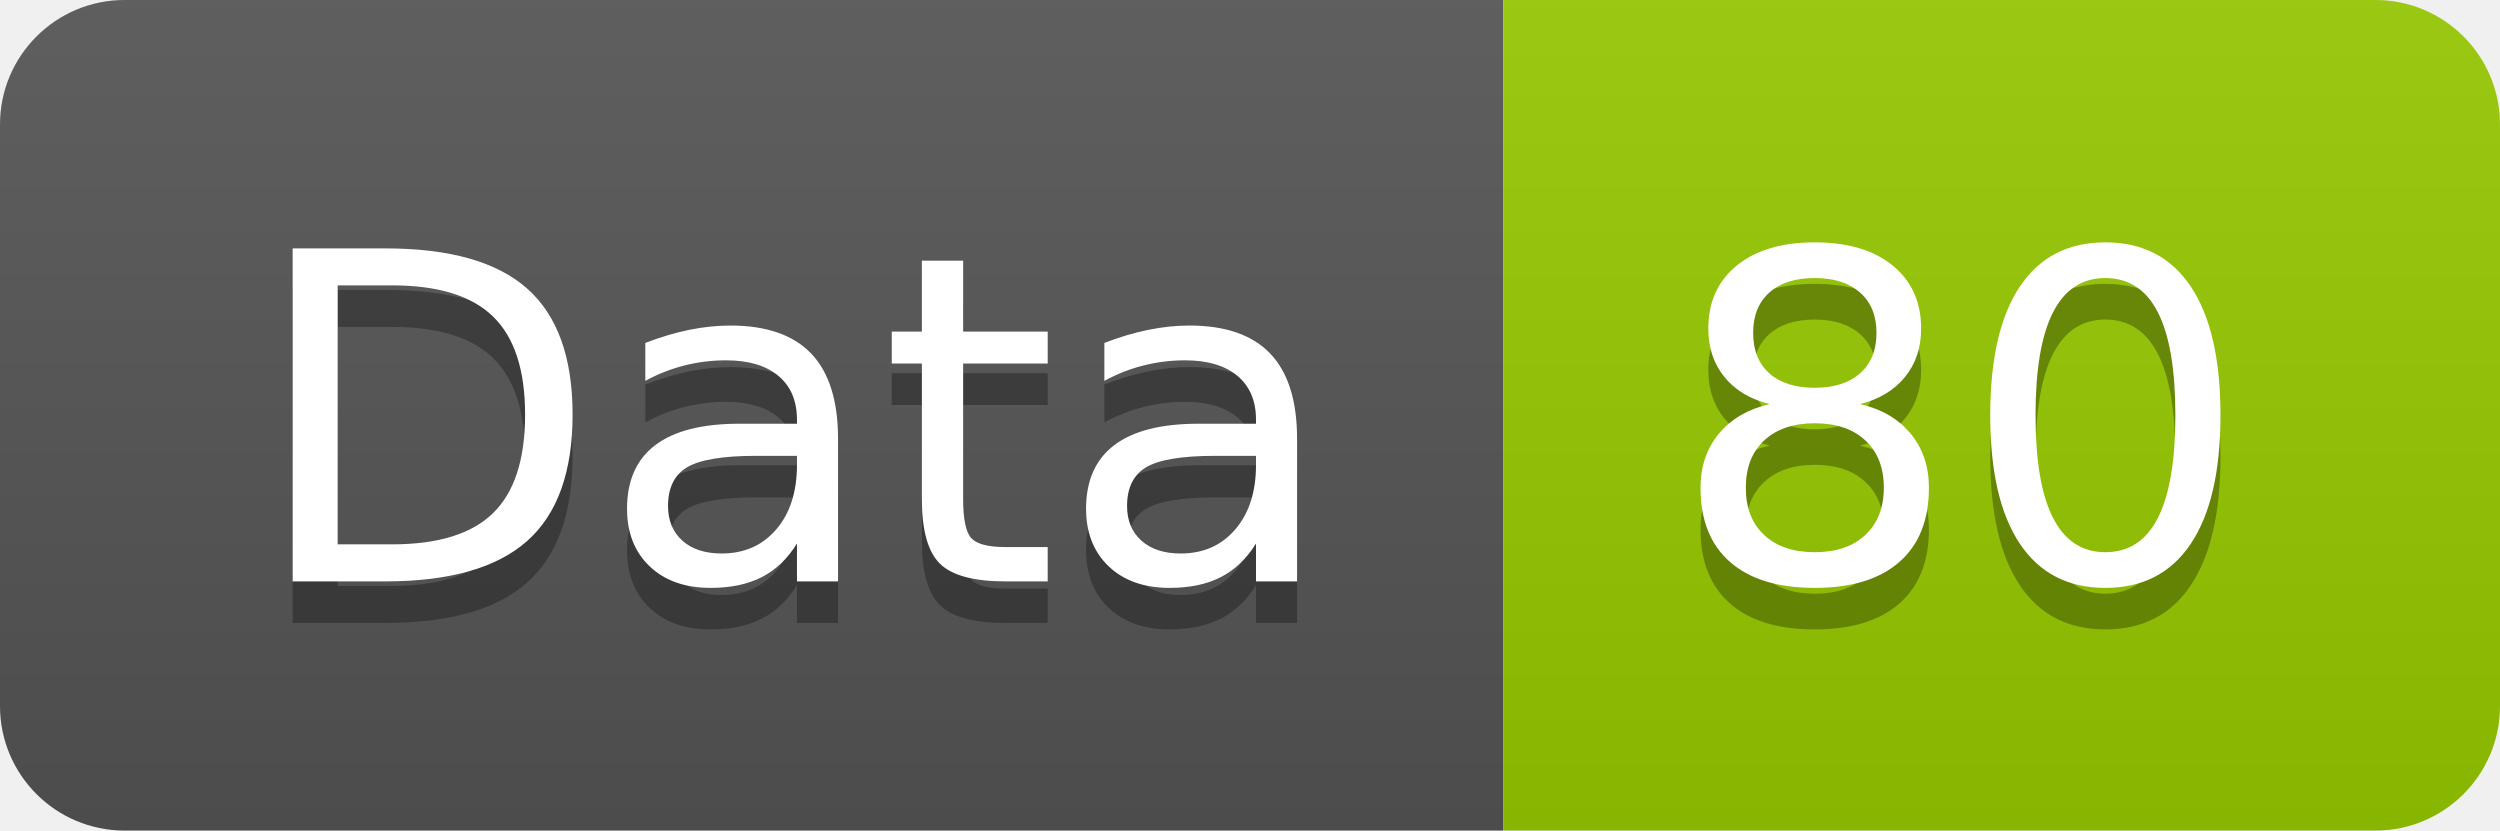
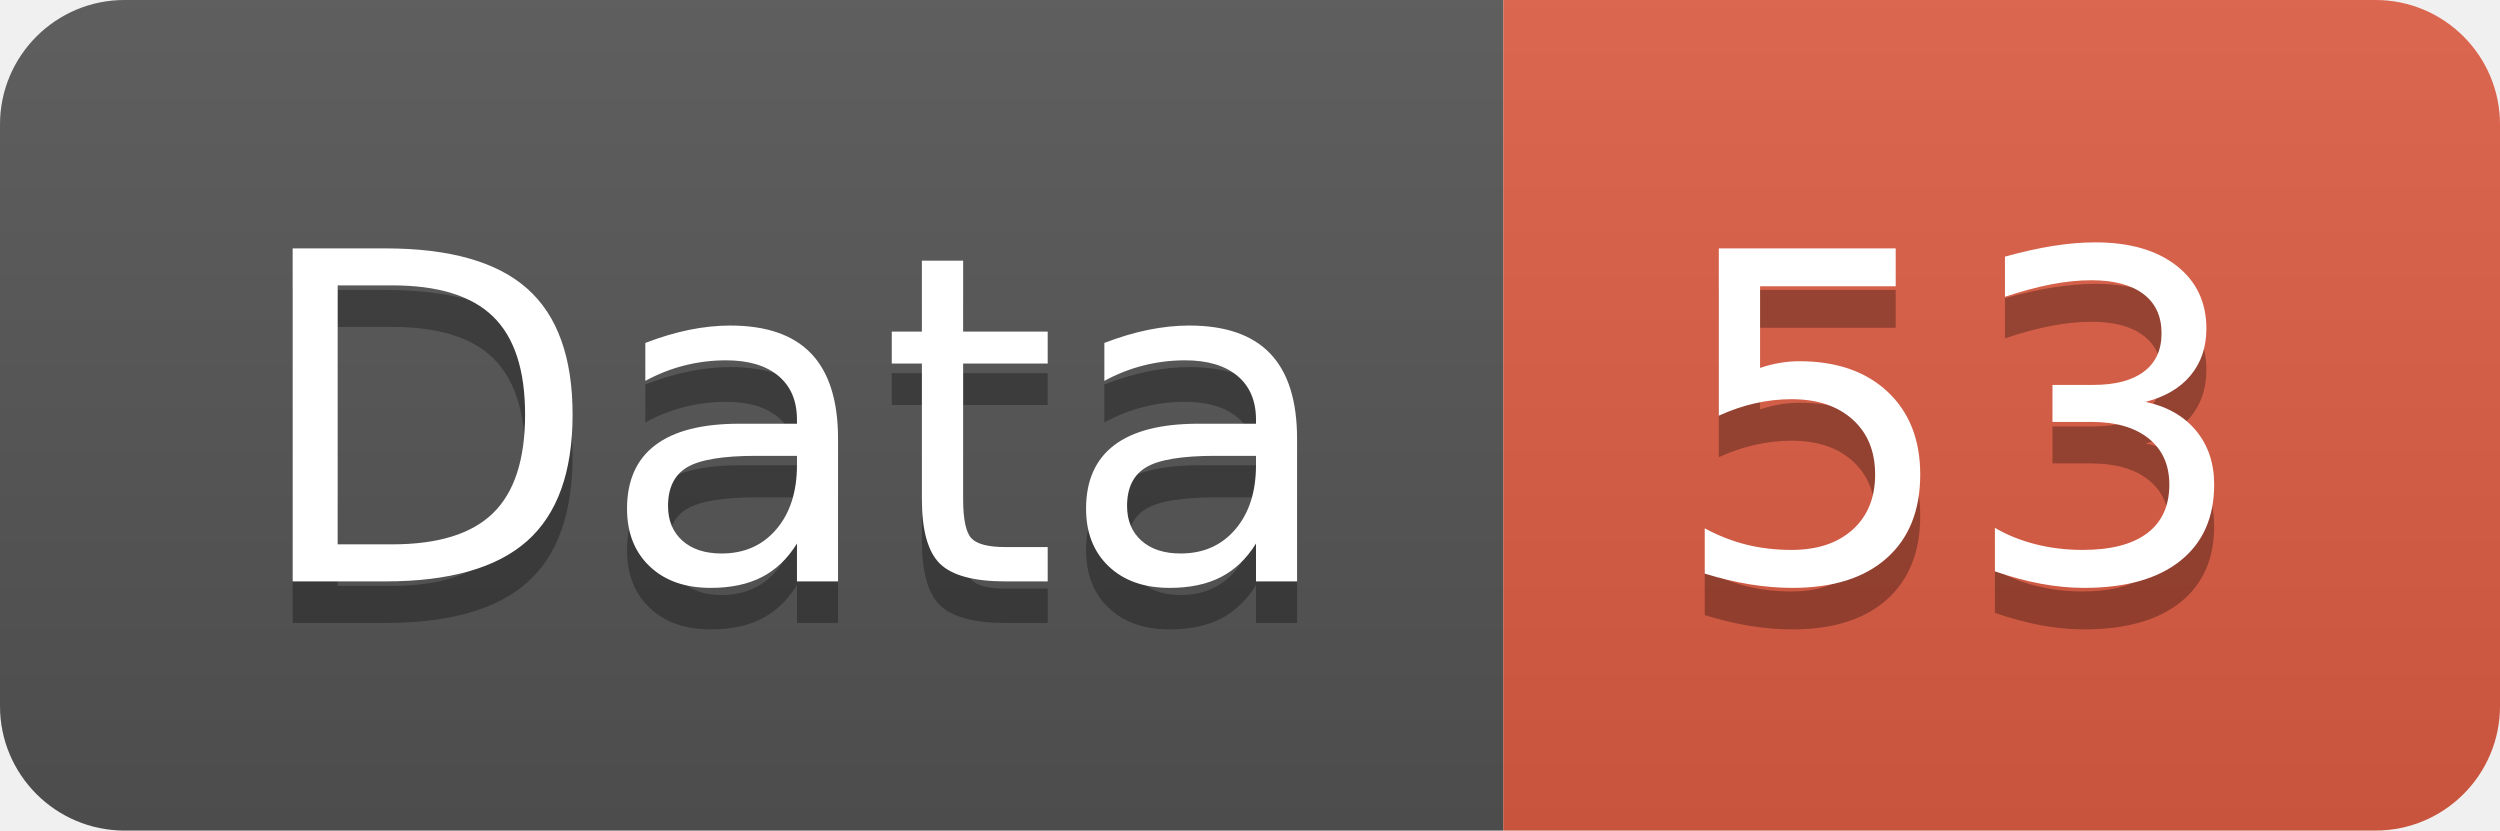
<svg xmlns="http://www.w3.org/2000/svg" width="60.2" height="20">
  <linearGradient id="smooth" x2="0" y2="100%">
    <stop offset="0" stop-color="#bbb" stop-opacity=".1" />
    <stop offset="1" stop-opacity=".1" />
  </linearGradient>
  <clipPath id="round">
    <rect width="60.2" height="20" rx="3" fill="#fff" />
  </clipPath>
  <g clip-path="url(#round)">
    <rect width="36.2" height="20" fill="#555" />
-     <rect x="36.2" width="24.0" height="20" fill="#97CA00" />
+     <rect x="36.2" width="24.0" height="20" fill="#e05d44" />
    <rect width="60.2" height="20" fill="url(#smooth)" />
  </g>
  <g fill="#fff" text-anchor="middle" font-family="DejaVu Sans,Verdana,Geneva,sans-serif" font-size="110">
    <text x="191.0" y="150" fill="#010101" fill-opacity=".3" transform="scale(0.1)" textLength="262.0" lengthAdjust="spacing">Data</text>
    <text x="191.0" y="140" transform="scale(0.1)" textLength="262.0" lengthAdjust="spacing">Data</text>
-     <text x="472.0" y="150" fill="#010101" fill-opacity=".3" transform="scale(0.1)" textLength="140.0" lengthAdjust="spacing">80</text>
-     <text x="472.0" y="140" transform="scale(0.1)" textLength="140.0" lengthAdjust="spacing">80</text>
+     <text x="472.0" y="150" fill="#010101" fill-opacity=".3" transform="scale(0.1)" textLength="140.0" lengthAdjust="spacing">53</text>
+     <text x="472.0" y="140" transform="scale(0.1)" textLength="140.0" lengthAdjust="spacing">53</text>
  </g>
</svg>
